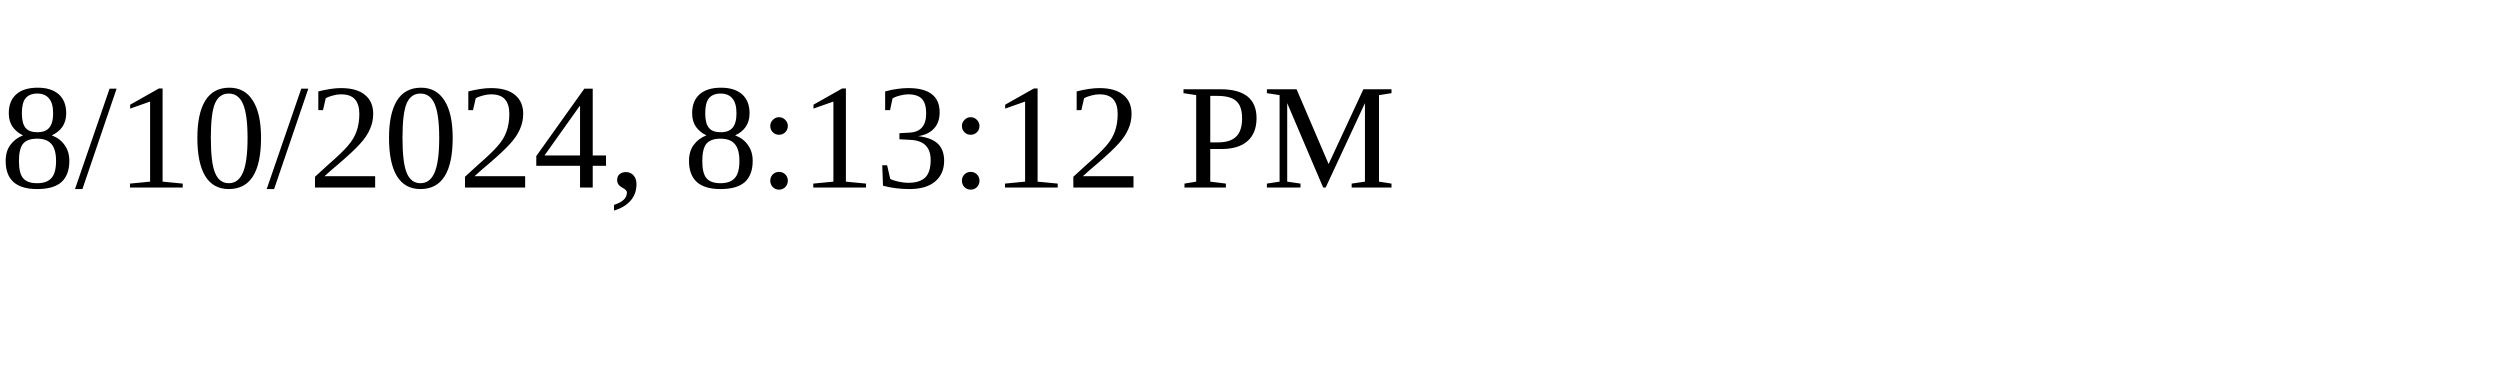
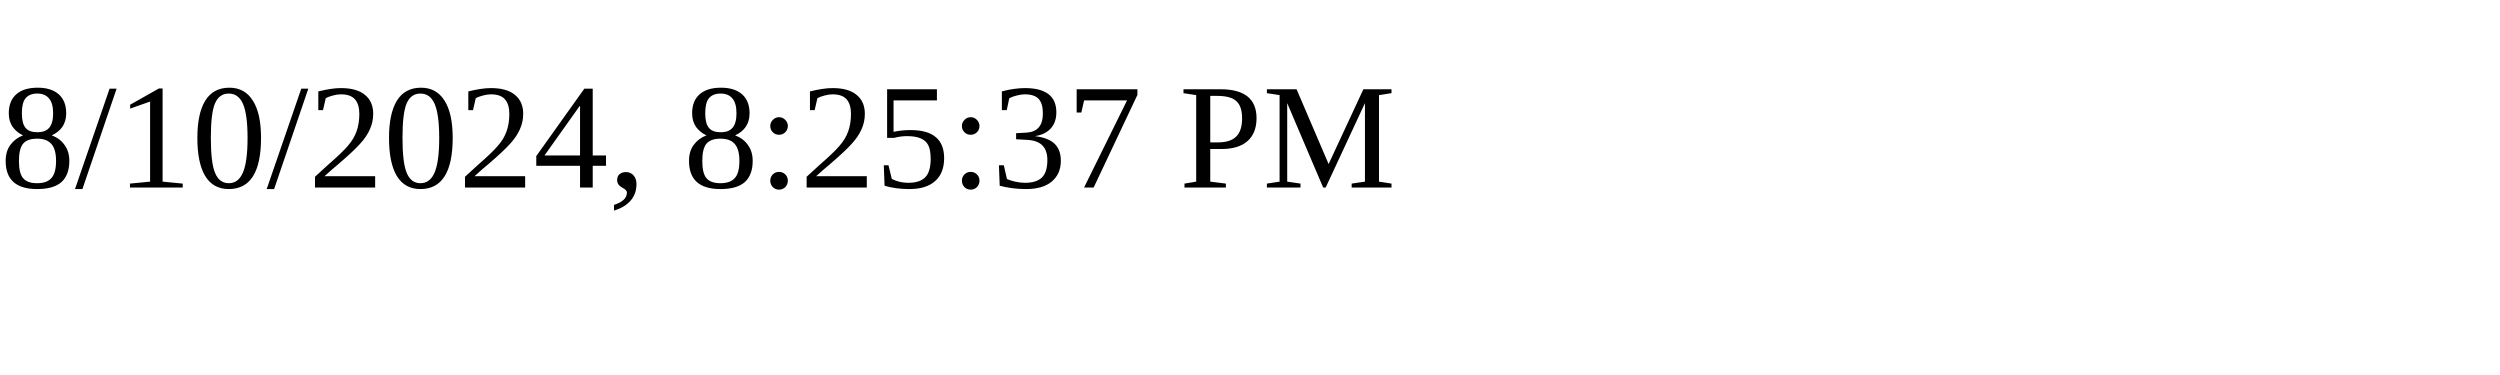
<svg xmlns="http://www.w3.org/2000/svg" height="30" width="200">
-   <text x="0" y="15">8/10/2024, 8:13:12 PM</text>
+   <text x="0" y="15">8/10/2024, 8:25:37 PM</text>
</svg>
